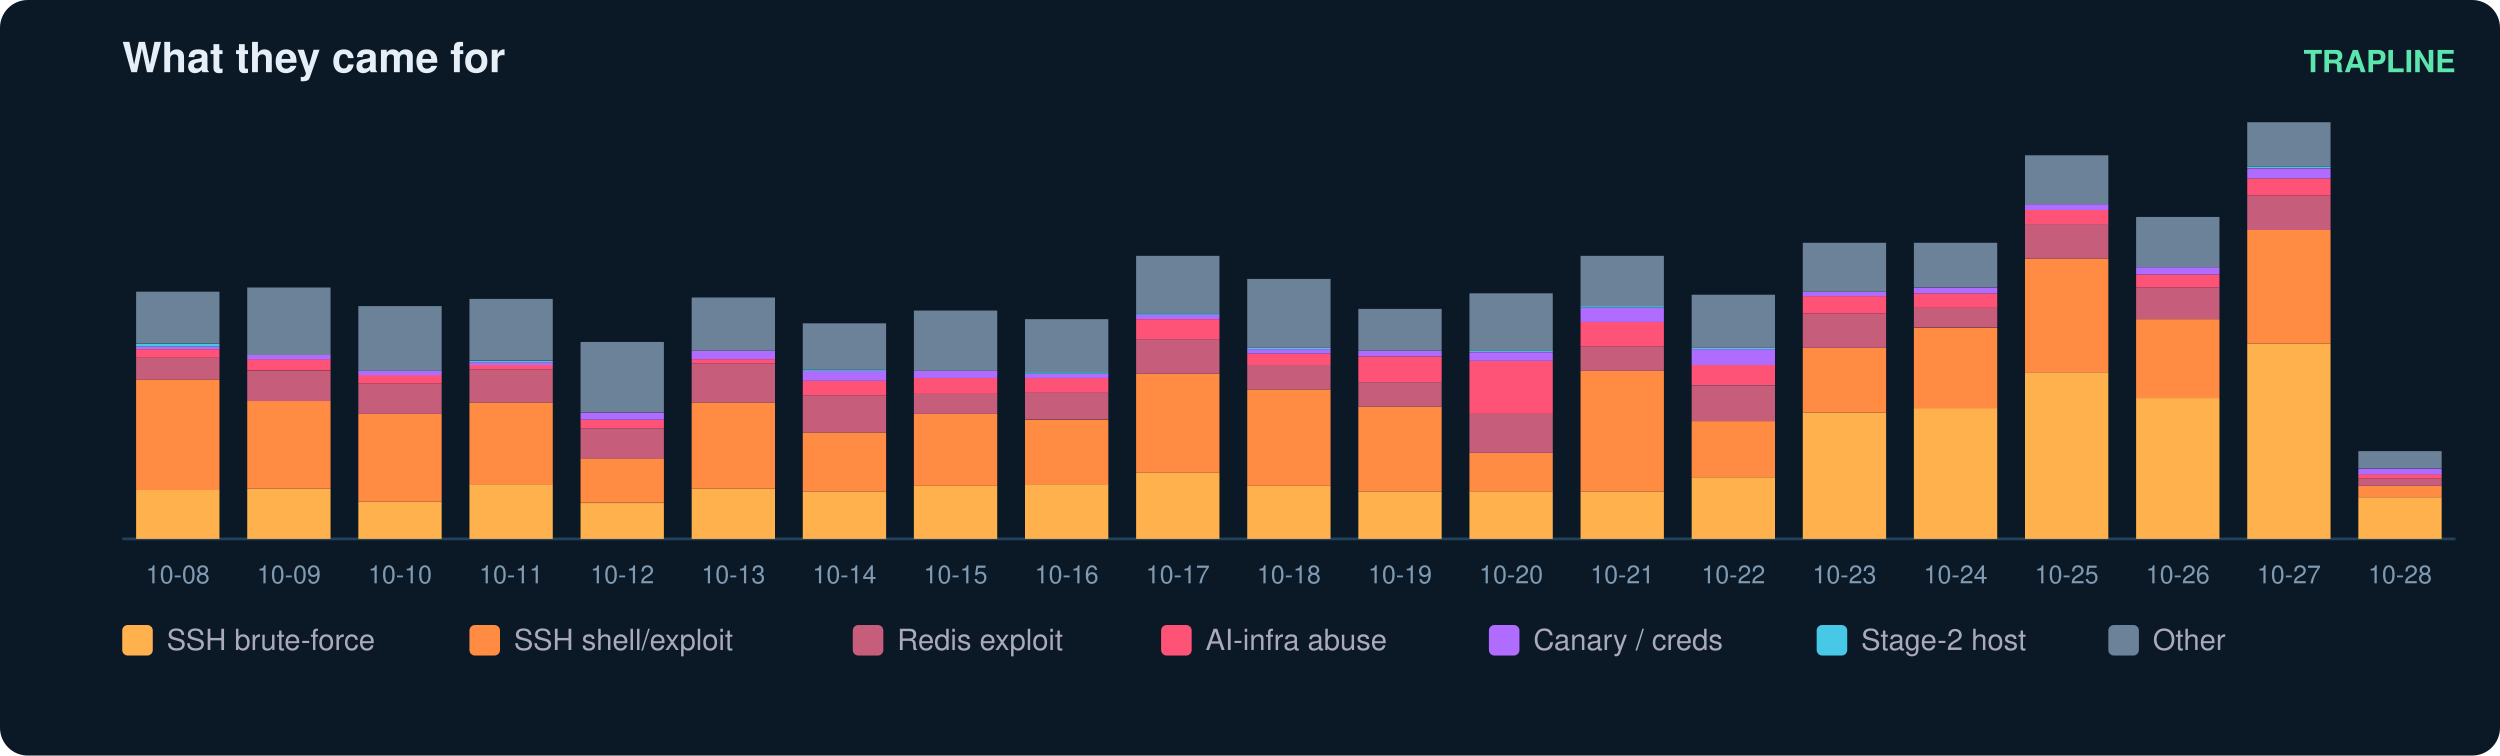
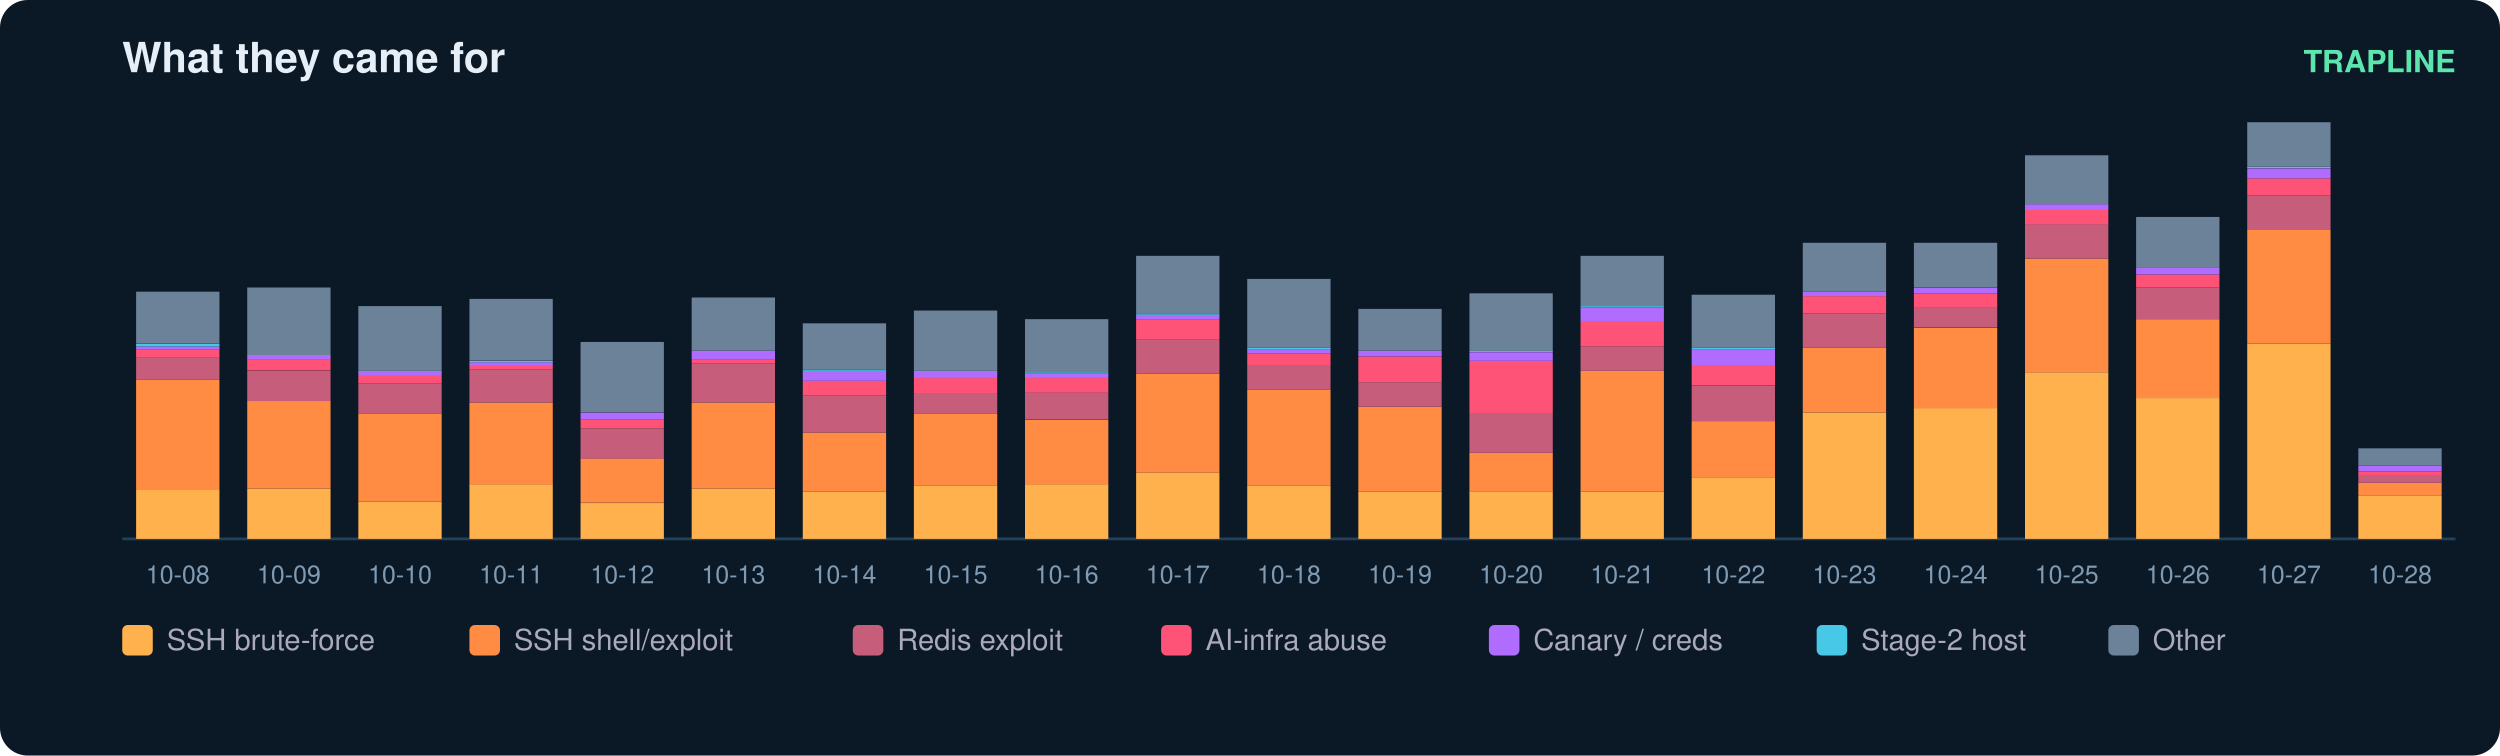
<svg xmlns="http://www.w3.org/2000/svg" width="900" height="272" viewBox="0 0 900 272" font-family="ui-sans-serif,Segoe UI,Helvetica,Arial">
  <rect width="900" height="272" rx="10" fill="#0b1826" />
  <text x="44" y="26" fill="#e6eff7" font-size="15" font-weight="700">What they came for</text>
  <text x="884" y="26" fill="#5ce6ad" font-size="11" text-anchor="end" font-weight="600">TRAPLINE</text>
  <line x1="44" y1="194" x2="884" y2="194" stroke="#22415a" />
  <rect x="49" y="176.4" width="30" height="17.6" fill="#ffb14e" />
  <rect x="49" y="136.6" width="30" height="39.8" fill="#ff8c42" />
  <rect x="49" y="128.8" width="30" height="7.8" fill="#c65d7b" />
  <rect x="49" y="125.7" width="30" height="3.1" fill="#ff5277" />
  <rect x="49" y="124.7" width="30" height="1.0" fill="#b06cff" />
  <rect x="49" y="123.7" width="30" height="1.0" fill="#46c8e6" />
  <rect x="49" y="105.0" width="30" height="18.6" fill="#6b8299" />
  <text x="64.0" y="210.0" fill="#7f9bb3" font-size="9" text-anchor="middle">10-08</text>
  <rect x="89" y="175.9" width="30" height="18.1" fill="#ffb14e" />
  <rect x="89" y="144.3" width="30" height="31.6" fill="#ff8c42" />
  <rect x="89" y="133.5" width="30" height="10.9" fill="#c65d7b" />
  <rect x="89" y="129.3" width="30" height="4.1" fill="#ff5277" />
  <rect x="89" y="127.8" width="30" height="1.6" fill="#b06cff" />
  <rect x="89" y="103.5" width="30" height="24.3" fill="#6b8299" />
  <text x="104.0" y="210.0" fill="#7f9bb3" font-size="9" text-anchor="middle">10-09</text>
  <rect x="129" y="180.6" width="30" height="13.4" fill="#ffb14e" />
  <rect x="129" y="149.0" width="30" height="31.6" fill="#ff8c42" />
  <rect x="129" y="138.1" width="30" height="10.9" fill="#c65d7b" />
  <rect x="129" y="135.0" width="30" height="3.1" fill="#ff5277" />
  <rect x="129" y="133.5" width="30" height="1.6" fill="#b06cff" />
  <rect x="129" y="110.2" width="30" height="23.3" fill="#6b8299" />
  <text x="144.0" y="210.0" fill="#7f9bb3" font-size="9" text-anchor="middle">10-10</text>
  <rect x="169" y="174.3" width="30" height="19.7" fill="#ffb14e" />
  <rect x="169" y="144.9" width="30" height="29.5" fill="#ff8c42" />
  <rect x="169" y="133.0" width="30" height="11.9" fill="#c65d7b" />
  <rect x="169" y="131.4" width="30" height="1.6" fill="#ff5277" />
  <rect x="169" y="130.4" width="30" height="1.0" fill="#b06cff" />
  <rect x="169" y="129.9" width="30" height="0.5" fill="#46c8e6" />
  <rect x="169" y="107.6" width="30" height="22.2" fill="#6b8299" />
  <text x="184.0" y="210.0" fill="#7f9bb3" font-size="9" text-anchor="middle">10-11</text>
  <rect x="209" y="181.1" width="30" height="12.9" fill="#ffb14e" />
  <rect x="209" y="165.0" width="30" height="16.0" fill="#ff8c42" />
  <rect x="209" y="154.2" width="30" height="10.9" fill="#c65d7b" />
  <rect x="209" y="151.1" width="30" height="3.1" fill="#ff5277" />
  <rect x="209" y="148.5" width="30" height="2.6" fill="#b06cff" />
  <rect x="209" y="123.1" width="30" height="25.3" fill="#6b8299" />
  <text x="224.0" y="210.0" fill="#7f9bb3" font-size="9" text-anchor="middle">10-12</text>
  <rect x="249" y="175.9" width="30" height="18.1" fill="#ffb14e" />
  <rect x="249" y="144.9" width="30" height="31.0" fill="#ff8c42" />
  <rect x="249" y="130.9" width="30" height="14.0" fill="#c65d7b" />
  <rect x="249" y="129.3" width="30" height="1.6" fill="#ff5277" />
  <rect x="249" y="126.2" width="30" height="3.1" fill="#b06cff" />
  <rect x="249" y="107.1" width="30" height="19.1" fill="#6b8299" />
  <text x="264.0" y="210.0" fill="#7f9bb3" font-size="9" text-anchor="middle">10-13</text>
  <rect x="289" y="176.9" width="30" height="17.1" fill="#ffb14e" />
  <rect x="289" y="155.7" width="30" height="21.2" fill="#ff8c42" />
  <rect x="289" y="142.3" width="30" height="13.4" fill="#c65d7b" />
  <rect x="289" y="137.1" width="30" height="5.2" fill="#ff5277" />
  <rect x="289" y="133.5" width="30" height="3.6" fill="#b06cff" />
  <rect x="289" y="133.0" width="30" height="0.5" fill="#46c8e6" />
  <rect x="289" y="116.4" width="30" height="16.6" fill="#6b8299" />
  <text x="304.0" y="210.0" fill="#7f9bb3" font-size="9" text-anchor="middle">10-14</text>
  <rect x="329" y="174.9" width="30" height="19.1" fill="#ffb14e" />
  <rect x="329" y="149.0" width="30" height="25.9" fill="#ff8c42" />
  <rect x="329" y="141.8" width="30" height="7.2" fill="#c65d7b" />
  <rect x="329" y="136.1" width="30" height="5.7" fill="#ff5277" />
  <rect x="329" y="133.5" width="30" height="2.6" fill="#b06cff" />
  <rect x="329" y="111.8" width="30" height="21.7" fill="#6b8299" />
  <text x="344.0" y="210.0" fill="#7f9bb3" font-size="9" text-anchor="middle">10-15</text>
  <rect x="369" y="174.3" width="30" height="19.7" fill="#ffb14e" />
  <rect x="369" y="151.1" width="30" height="23.3" fill="#ff8c42" />
  <rect x="369" y="141.2" width="30" height="9.8" fill="#c65d7b" />
  <rect x="369" y="136.1" width="30" height="5.2" fill="#ff5277" />
  <rect x="369" y="134.5" width="30" height="1.6" fill="#b06cff" />
  <rect x="369" y="134.0" width="30" height="0.5" fill="#46c8e6" />
  <rect x="369" y="114.9" width="30" height="19.1" fill="#6b8299" />
  <text x="384.0" y="210.0" fill="#7f9bb3" font-size="9" text-anchor="middle">10-16</text>
  <rect x="409" y="170.2" width="30" height="23.8" fill="#ffb14e" />
  <rect x="409" y="134.5" width="30" height="35.7" fill="#ff8c42" />
  <rect x="409" y="122.1" width="30" height="12.4" fill="#c65d7b" />
  <rect x="409" y="114.9" width="30" height="7.2" fill="#ff5277" />
  <rect x="409" y="113.3" width="30" height="1.6" fill="#b06cff" />
  <rect x="409" y="112.8" width="30" height="0.5" fill="#46c8e6" />
  <rect x="409" y="92.1" width="30" height="20.7" fill="#6b8299" />
  <text x="424.0" y="210.0" fill="#7f9bb3" font-size="9" text-anchor="middle">10-17</text>
  <rect x="449" y="174.9" width="30" height="19.1" fill="#ffb14e" />
  <rect x="449" y="140.2" width="30" height="34.7" fill="#ff8c42" />
  <rect x="449" y="131.4" width="30" height="8.8" fill="#c65d7b" />
  <rect x="449" y="127.3" width="30" height="4.1" fill="#ff5277" />
  <rect x="449" y="125.7" width="30" height="1.6" fill="#b06cff" />
  <rect x="449" y="125.2" width="30" height="0.5" fill="#46c8e6" />
  <rect x="449" y="100.4" width="30" height="24.8" fill="#6b8299" />
  <text x="464.0" y="210.0" fill="#7f9bb3" font-size="9" text-anchor="middle">10-18</text>
  <rect x="489" y="176.9" width="30" height="17.1" fill="#ffb14e" />
  <rect x="489" y="146.4" width="30" height="30.5" fill="#ff8c42" />
  <rect x="489" y="137.6" width="30" height="8.8" fill="#c65d7b" />
  <rect x="489" y="128.3" width="30" height="9.3" fill="#ff5277" />
  <rect x="489" y="126.2" width="30" height="2.1" fill="#b06cff" />
  <rect x="489" y="111.2" width="30" height="15.0" fill="#6b8299" />
  <text x="504.0" y="210.0" fill="#7f9bb3" font-size="9" text-anchor="middle">10-19</text>
  <rect x="529" y="176.9" width="30" height="17.1" fill="#ffb14e" />
  <rect x="529" y="163.0" width="30" height="14.0" fill="#ff8c42" />
  <rect x="529" y="149.0" width="30" height="14.0" fill="#c65d7b" />
  <rect x="529" y="129.9" width="30" height="19.1" fill="#ff5277" />
  <rect x="529" y="126.8" width="30" height="3.1" fill="#b06cff" />
  <rect x="529" y="126.2" width="30" height="0.5" fill="#46c8e6" />
  <rect x="529" y="105.6" width="30" height="20.7" fill="#6b8299" />
  <text x="544.0" y="210.0" fill="#7f9bb3" font-size="9" text-anchor="middle">10-20</text>
  <rect x="569" y="176.9" width="30" height="17.1" fill="#ffb14e" />
  <rect x="569" y="133.5" width="30" height="43.4" fill="#ff8c42" />
  <rect x="569" y="124.7" width="30" height="8.8" fill="#c65d7b" />
  <rect x="569" y="115.9" width="30" height="8.8" fill="#ff5277" />
  <rect x="569" y="110.7" width="30" height="5.2" fill="#b06cff" />
  <rect x="569" y="110.2" width="30" height="0.5" fill="#46c8e6" />
  <rect x="569" y="92.1" width="30" height="18.1" fill="#6b8299" />
  <text x="584.0" y="210.0" fill="#7f9bb3" font-size="9" text-anchor="middle">10-21</text>
  <rect x="609" y="171.8" width="30" height="22.2" fill="#ffb14e" />
  <rect x="609" y="151.6" width="30" height="20.2" fill="#ff8c42" />
  <rect x="609" y="138.7" width="30" height="12.9" fill="#c65d7b" />
  <rect x="609" y="131.4" width="30" height="7.2" fill="#ff5277" />
  <rect x="609" y="125.7" width="30" height="5.7" fill="#b06cff" />
  <rect x="609" y="125.2" width="30" height="0.5" fill="#46c8e6" />
  <rect x="609" y="106.1" width="30" height="19.1" fill="#6b8299" />
  <text x="624.0" y="210.0" fill="#7f9bb3" font-size="9" text-anchor="middle">10-22</text>
  <rect x="649" y="148.5" width="30" height="45.5" fill="#ffb14e" />
  <rect x="649" y="125.2" width="30" height="23.3" fill="#ff8c42" />
  <rect x="649" y="112.8" width="30" height="12.4" fill="#c65d7b" />
  <rect x="649" y="106.6" width="30" height="6.2" fill="#ff5277" />
  <rect x="649" y="105.0" width="30" height="1.6" fill="#b06cff" />
  <rect x="649" y="87.4" width="30" height="17.6" fill="#6b8299" />
  <text x="664.0" y="210.0" fill="#7f9bb3" font-size="9" text-anchor="middle">10-23</text>
  <rect x="689" y="146.9" width="30" height="47.1" fill="#ffb14e" />
  <rect x="689" y="118.0" width="30" height="29.0" fill="#ff8c42" />
  <rect x="689" y="110.7" width="30" height="7.2" fill="#c65d7b" />
  <rect x="689" y="105.6" width="30" height="5.2" fill="#ff5277" />
  <rect x="689" y="103.5" width="30" height="2.1" fill="#b06cff" />
  <rect x="689" y="87.4" width="30" height="16.0" fill="#6b8299" />
  <text x="704.0" y="210.0" fill="#7f9bb3" font-size="9" text-anchor="middle">10-24</text>
  <rect x="729" y="134.0" width="30" height="60.0" fill="#ffb14e" />
  <rect x="729" y="93.1" width="30" height="40.9" fill="#ff8c42" />
  <rect x="729" y="80.7" width="30" height="12.4" fill="#c65d7b" />
  <rect x="729" y="75.6" width="30" height="5.2" fill="#ff5277" />
  <rect x="729" y="73.5" width="30" height="2.1" fill="#b06cff" />
  <rect x="729" y="55.9" width="30" height="17.6" fill="#6b8299" />
  <text x="744.0" y="210.0" fill="#7f9bb3" font-size="9" text-anchor="middle">10-25</text>
  <rect x="769" y="143.3" width="30" height="50.7" fill="#ffb14e" />
  <rect x="769" y="114.9" width="30" height="28.4" fill="#ff8c42" />
  <rect x="769" y="103.5" width="30" height="11.4" fill="#c65d7b" />
  <rect x="769" y="98.8" width="30" height="4.7" fill="#ff5277" />
  <rect x="769" y="96.2" width="30" height="2.6" fill="#b06cff" />
  <rect x="769" y="78.1" width="30" height="18.1" fill="#6b8299" />
  <text x="784.0" y="210.0" fill="#7f9bb3" font-size="9" text-anchor="middle">10-26</text>
  <rect x="809" y="123.7" width="30" height="70.3" fill="#ffb14e" />
  <rect x="809" y="82.8" width="30" height="40.9" fill="#ff8c42" />
  <rect x="809" y="70.4" width="30" height="12.4" fill="#c65d7b" />
  <rect x="809" y="64.2" width="30" height="6.2" fill="#ff5277" />
  <rect x="809" y="60.6" width="30" height="3.6" fill="#b06cff" />
  <rect x="809" y="60.0" width="30" height="0.5" fill="#46c8e6" />
  <rect x="809" y="44.0" width="30" height="16.0" fill="#6b8299" />
  <text x="824.0" y="210.0" fill="#7f9bb3" font-size="9" text-anchor="middle">10-27</text>
-   <rect x="849" y="179.0" width="30" height="15.0" fill="#ffb14e" />
-   <rect x="849" y="174.9" width="30" height="4.1" fill="#ff8c42" />
-   <rect x="849" y="172.3" width="30" height="2.6" fill="#c65d7b" />
-   <rect x="849" y="170.7" width="30" height="1.6" fill="#ff5277" />
-   <rect x="849" y="168.7" width="30" height="2.1" fill="#b06cff" />
-   <rect x="849" y="162.4" width="30" height="6.2" fill="#6b8299" />
+   <rect x="849" y="178.5" width="30" height="15.5" fill="#ffb14e" />
+   <rect x="849" y="173.8" width="30" height="4.7" fill="#ff8c42" />
+   <rect x="849" y="171.2" width="30" height="2.6" fill="#c65d7b" />
+   <rect x="849" y="169.7" width="30" height="1.6" fill="#ff5277" />
+   <rect x="849" y="167.6" width="30" height="2.1" fill="#b06cff" />
+   <rect x="849" y="161.4" width="30" height="6.2" fill="#6b8299" />
  <text x="864.0" y="210.0" fill="#7f9bb3" font-size="9" text-anchor="middle">10-28</text>
  <rect x="44" y="225" width="11" height="11" rx="2" fill="#ffb14e" />
  <text x="60" y="234" fill="#aab" font-size="10.5">SSH brute-force</text>
  <rect x="169" y="225" width="11" height="11" rx="2" fill="#ff8c42" />
  <text x="185" y="234" fill="#aab" font-size="10.5">SSH shell/exploit</text>
  <rect x="307" y="225" width="11" height="11" rx="2" fill="#c65d7b" />
  <text x="323" y="234" fill="#aab" font-size="10.5">Redis exploit</text>
  <rect x="418" y="225" width="11" height="11" rx="2" fill="#ff5277" />
  <text x="434" y="234" fill="#aab" font-size="10.5">AI-infra abuse</text>
  <rect x="536" y="225" width="11" height="11" rx="2" fill="#b06cff" />
  <text x="552" y="234" fill="#aab" font-size="10.5">Canary / creds</text>
  <rect x="654" y="225" width="11" height="11" rx="2" fill="#46c8e6" />
  <text x="670" y="234" fill="#aab" font-size="10.5">Stage-2 host</text>
  <rect x="759" y="225" width="11" height="11" rx="2" fill="#6b8299" />
  <text x="775" y="234" fill="#aab" font-size="10.5">Other</text>
</svg>
